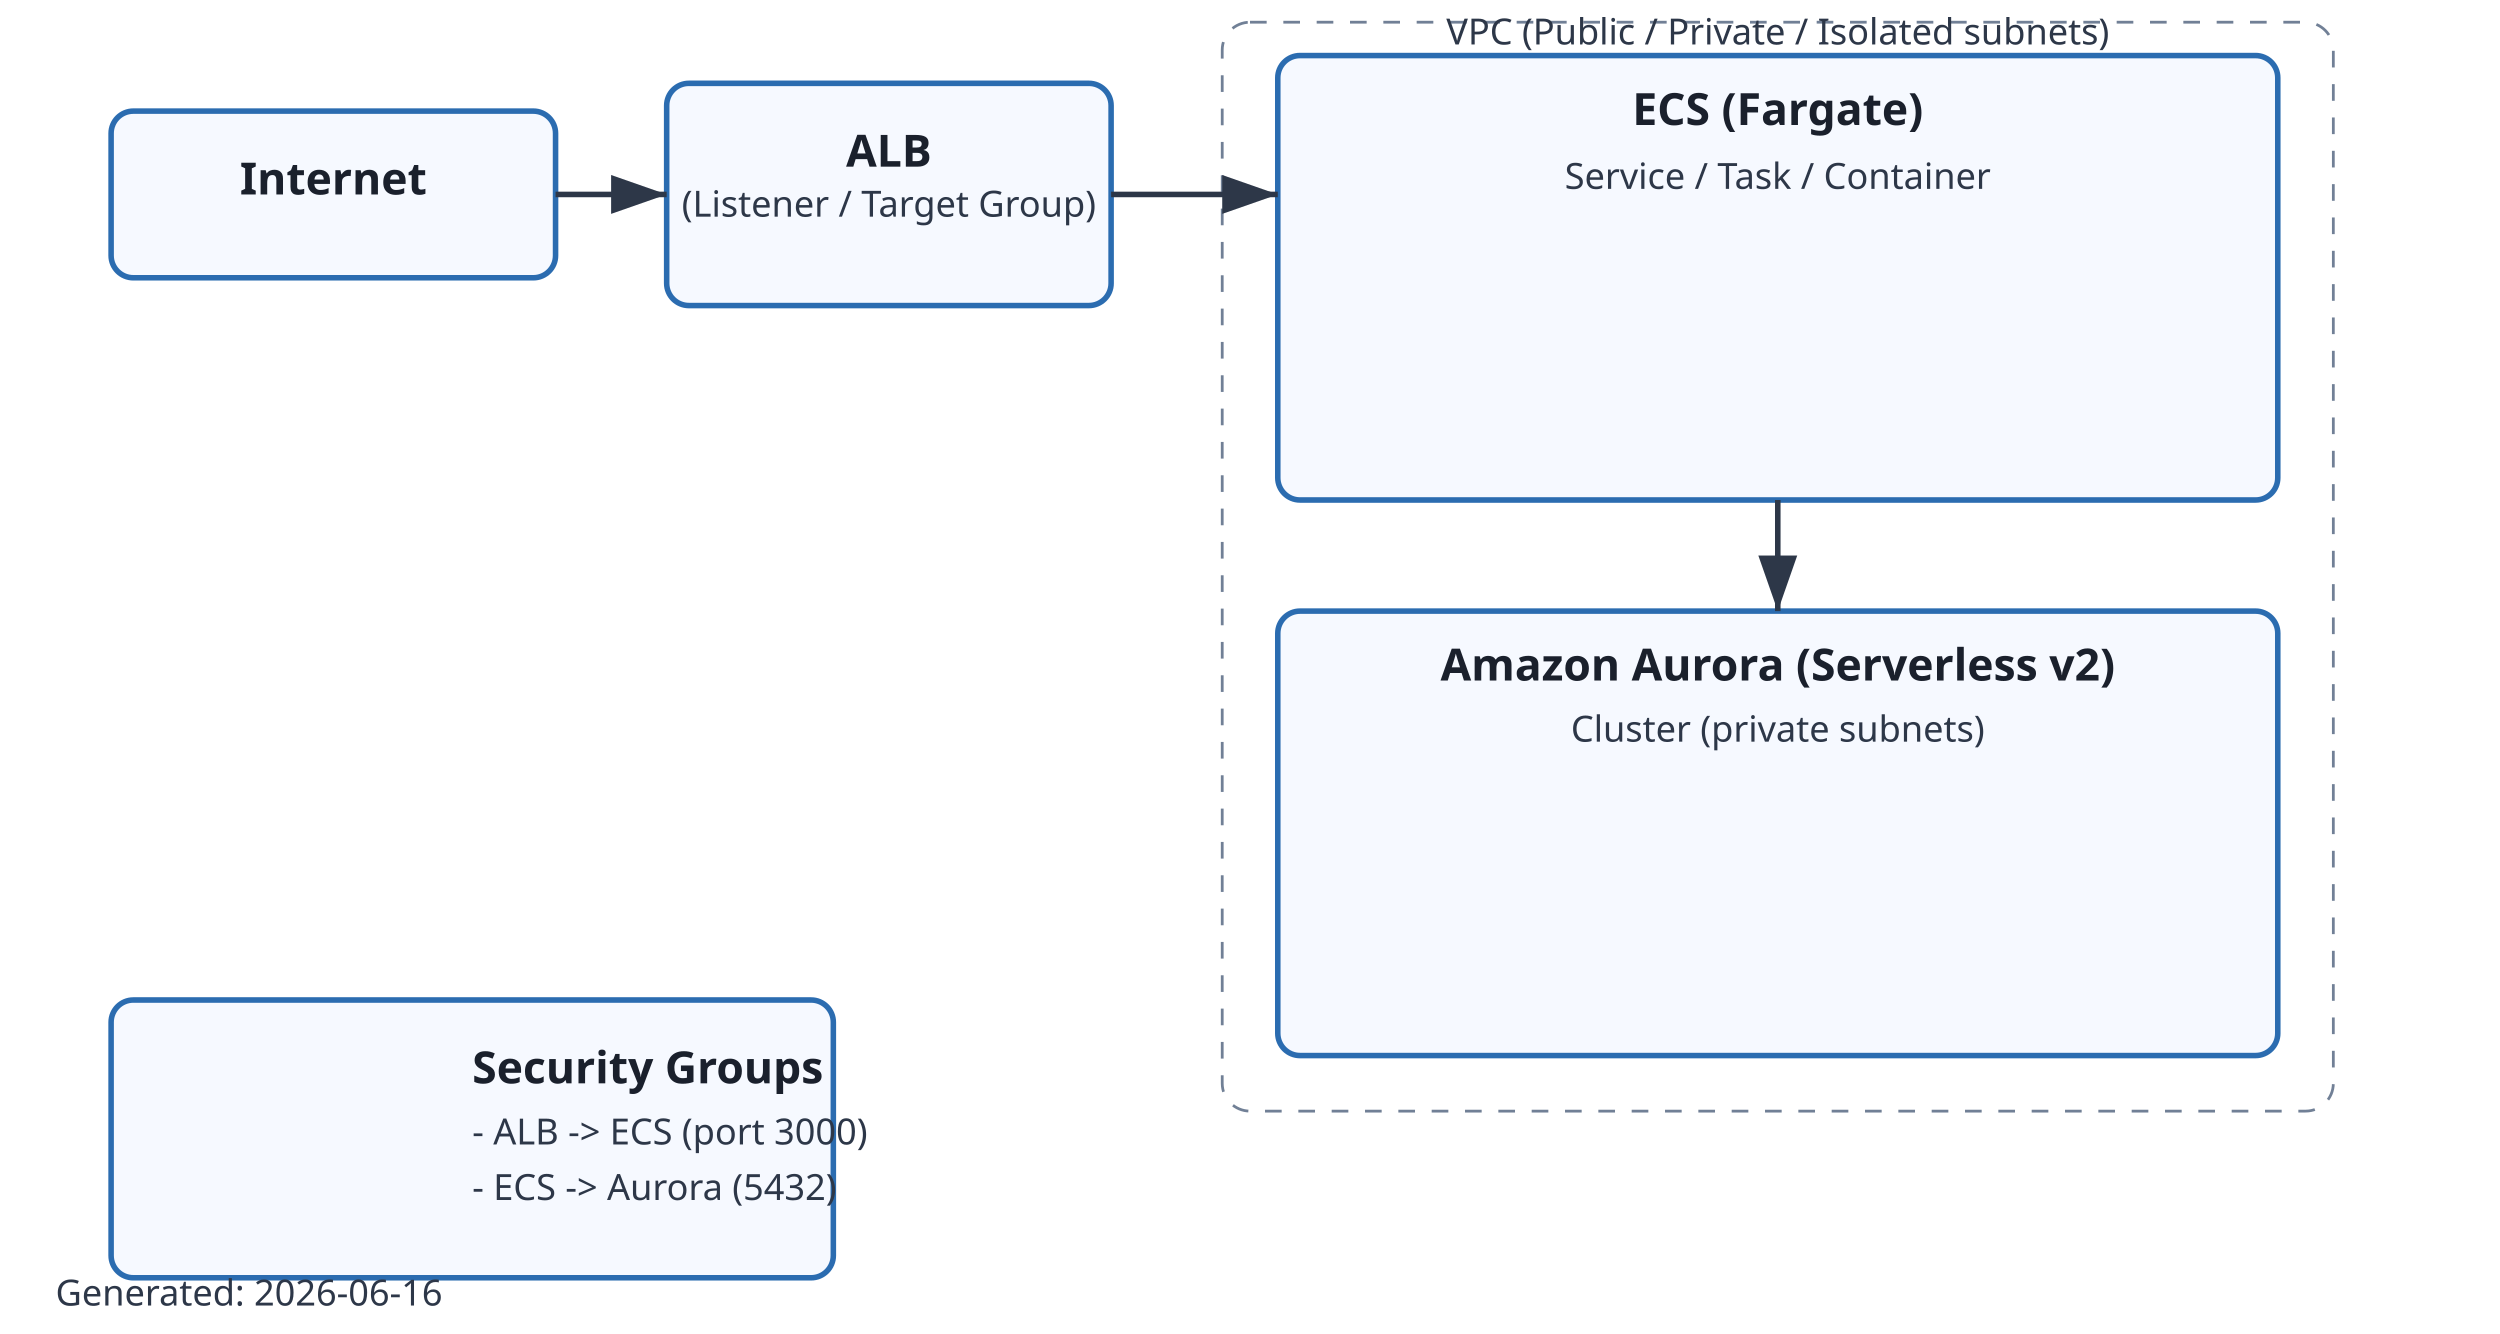
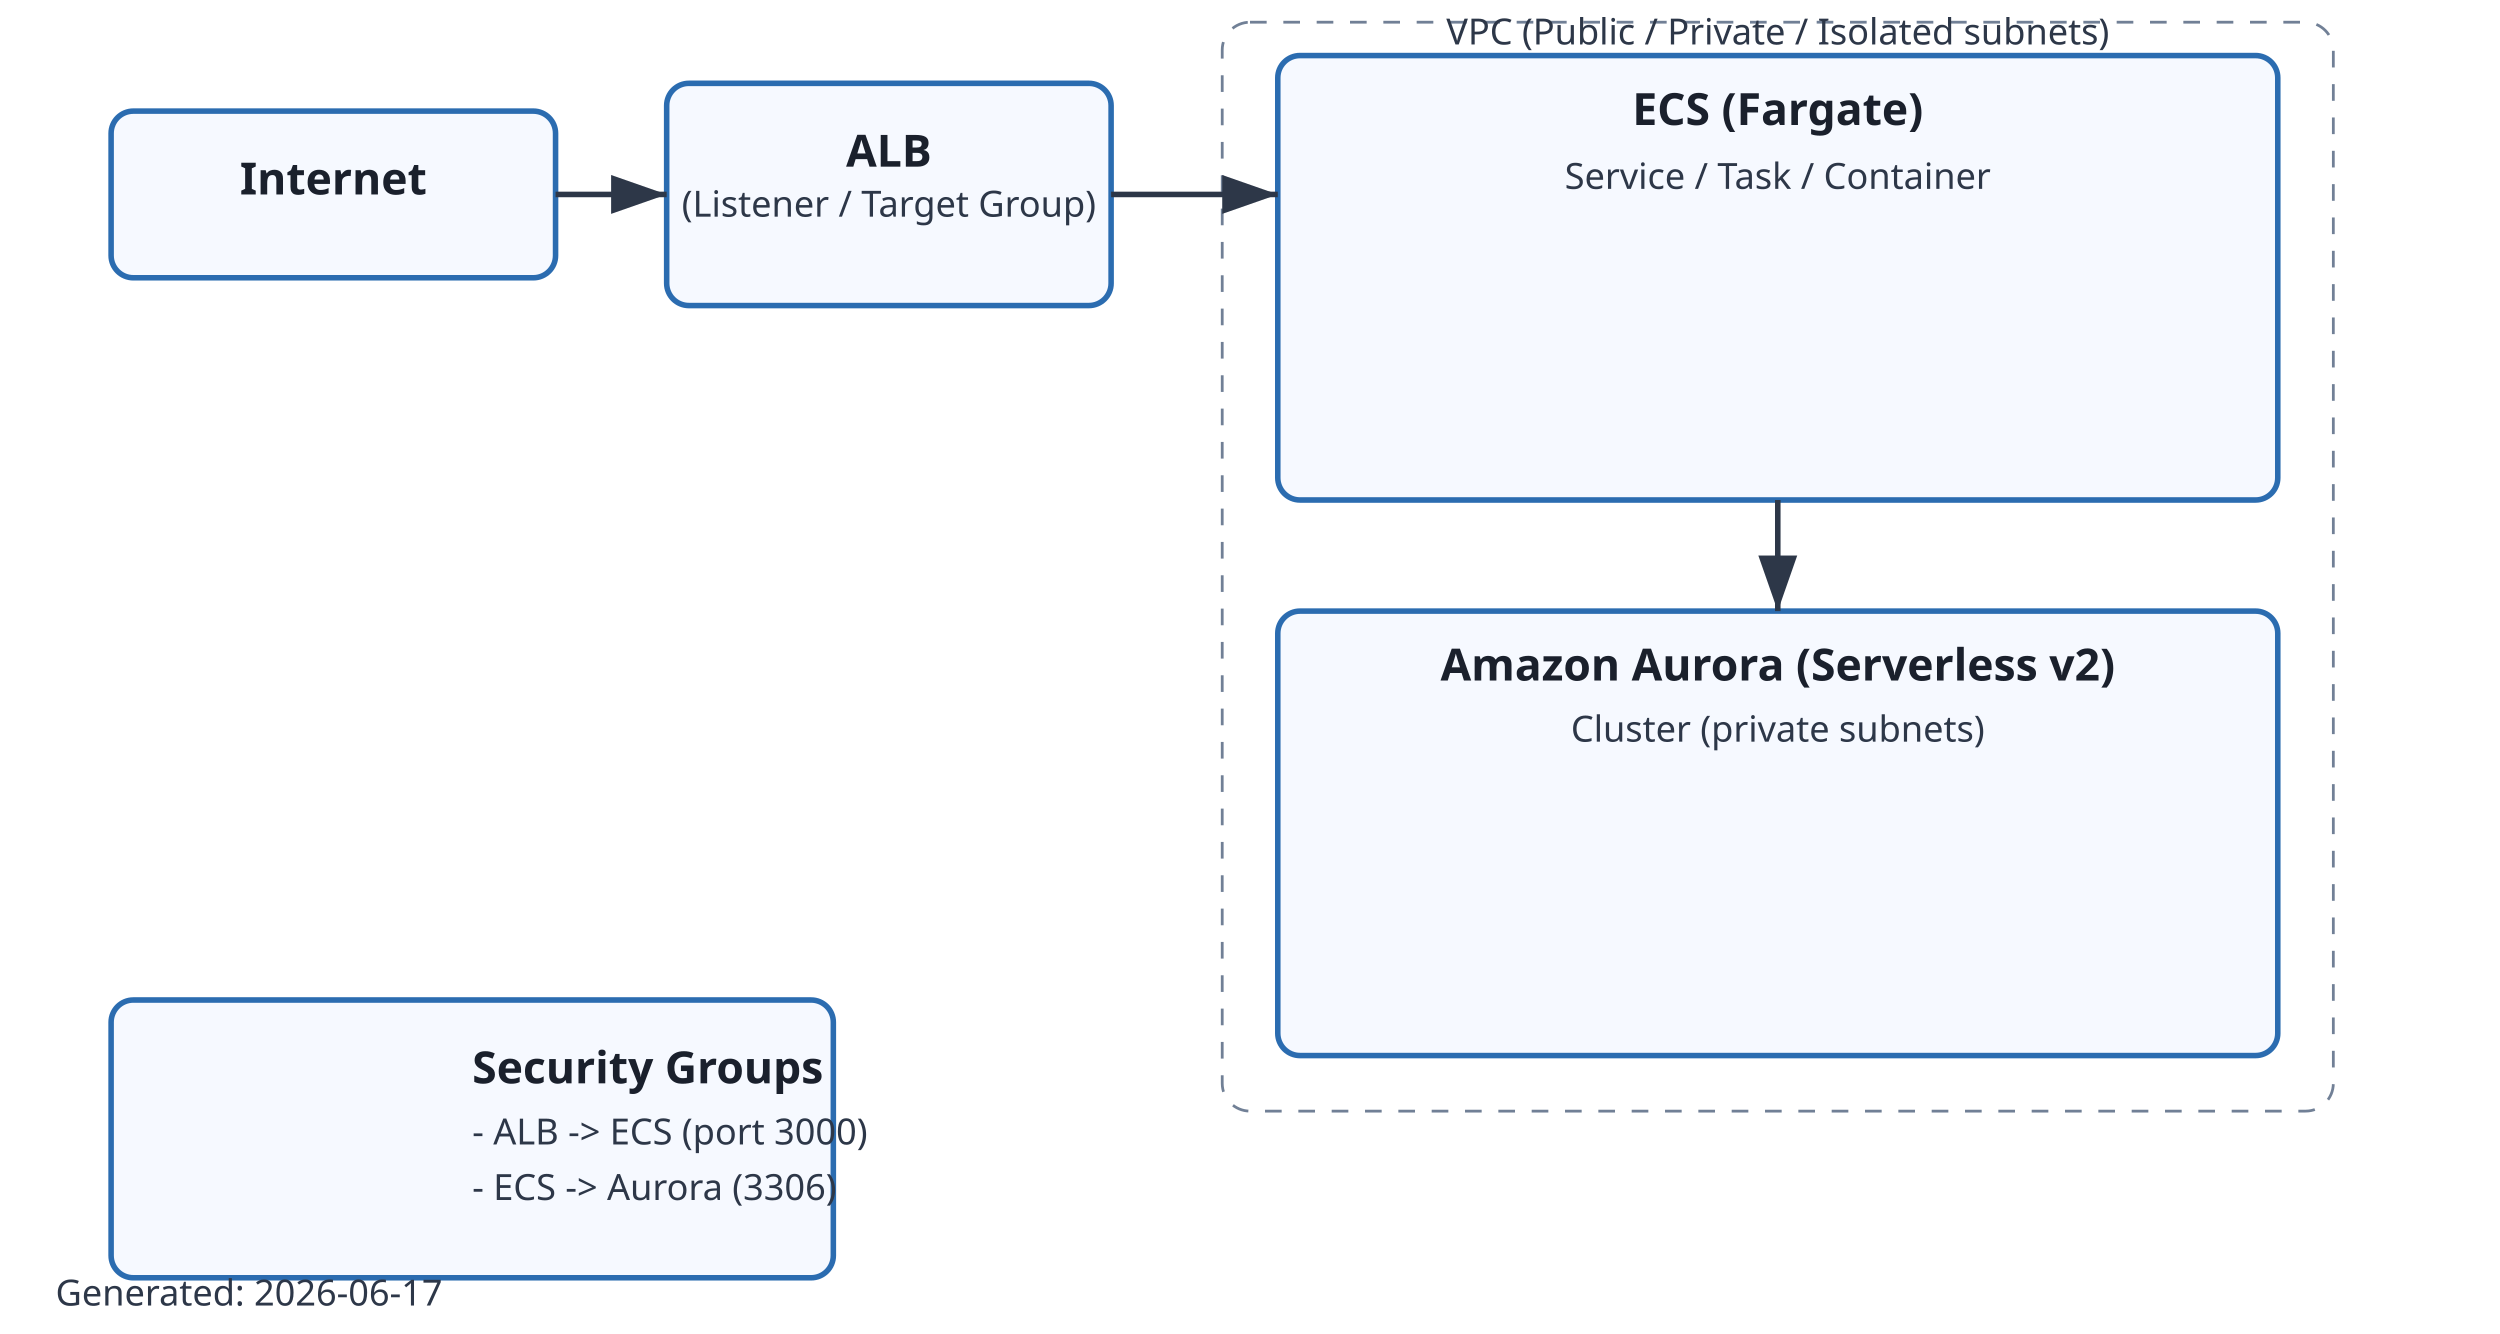
<svg xmlns="http://www.w3.org/2000/svg" width="900" height="480" viewBox="0 0 900 480">
  <style>
    .box { fill:#f6f9ff; stroke:#2b6cb0; stroke-width:2; rx:8; }
    .title { font: 600 16px sans-serif; fill:#1a202c; }
    .label { font: 400 13px sans-serif; fill:#2d3748; }
    .arrow { stroke:#2d3748; stroke-width:2; fill:none; marker-end:url(#arrowhead); }
  </style>
  <defs>
    <marker id="arrowhead" markerWidth="10" markerHeight="7" refX="10" refY="3.5" orient="auto">
      <polygon points="0 0, 10 3.5, 0 7" fill="#2d3748" />
    </marker>
  </defs>
  <rect x="40" y="40" width="160" height="60" class="box" />
  <text x="120" y="70" text-anchor="middle" class="title">Internet</text>
  <rect x="240" y="30" width="160" height="80" class="box" />
  <text x="320" y="60" text-anchor="middle" class="title">ALB</text>
  <text x="320" y="78" text-anchor="middle" class="label">(Listener / Target Group)</text>
  <rect x="460" y="20" width="360" height="160" class="box" />
  <text x="640" y="45" text-anchor="middle" class="title">ECS (Fargate)</text>
  <text x="640" y="68" text-anchor="middle" class="label">Service / Task / Container</text>
  <rect x="460" y="220" width="360" height="160" class="box" />
  <text x="640" y="245" text-anchor="middle" class="title">Amazon Aurora (Serverless v2)</text>
  <text x="640" y="267" text-anchor="middle" class="label">Cluster (private subnets)</text>
  <rect x="440" y="8" width="400" height="392" fill="none" stroke="#718096" stroke-dasharray="6,6" rx="10" />
  <text x="640" y="16" text-anchor="middle" class="label">VPC (Public / Private / Isolated subnets)</text>
  <path d="M200 70 L240 70" class="arrow" />
  <path d="M400 70 L460 70" class="arrow" />
  <path d="M640 180 L640 220" class="arrow" />
  <rect x="40" y="360" width="260" height="100" class="box" />
  <text x="170" y="390" class="title">Security Groups</text>
  <text x="170" y="412" class="label">- ALB -&gt; ECS (port 3000)</text>
-   <text x="170" y="432" class="label">- ECS -&gt; Aurora (5432)</text>
-   <text x="20" y="470" class="label">Generated: 2026-06-16</text>
+   <text x="170" y="432" class="label">- ECS -&gt; Aurora (3306)</text>
+   <text x="20" y="470" class="label">Generated: 2026-06-17</text>
</svg>
